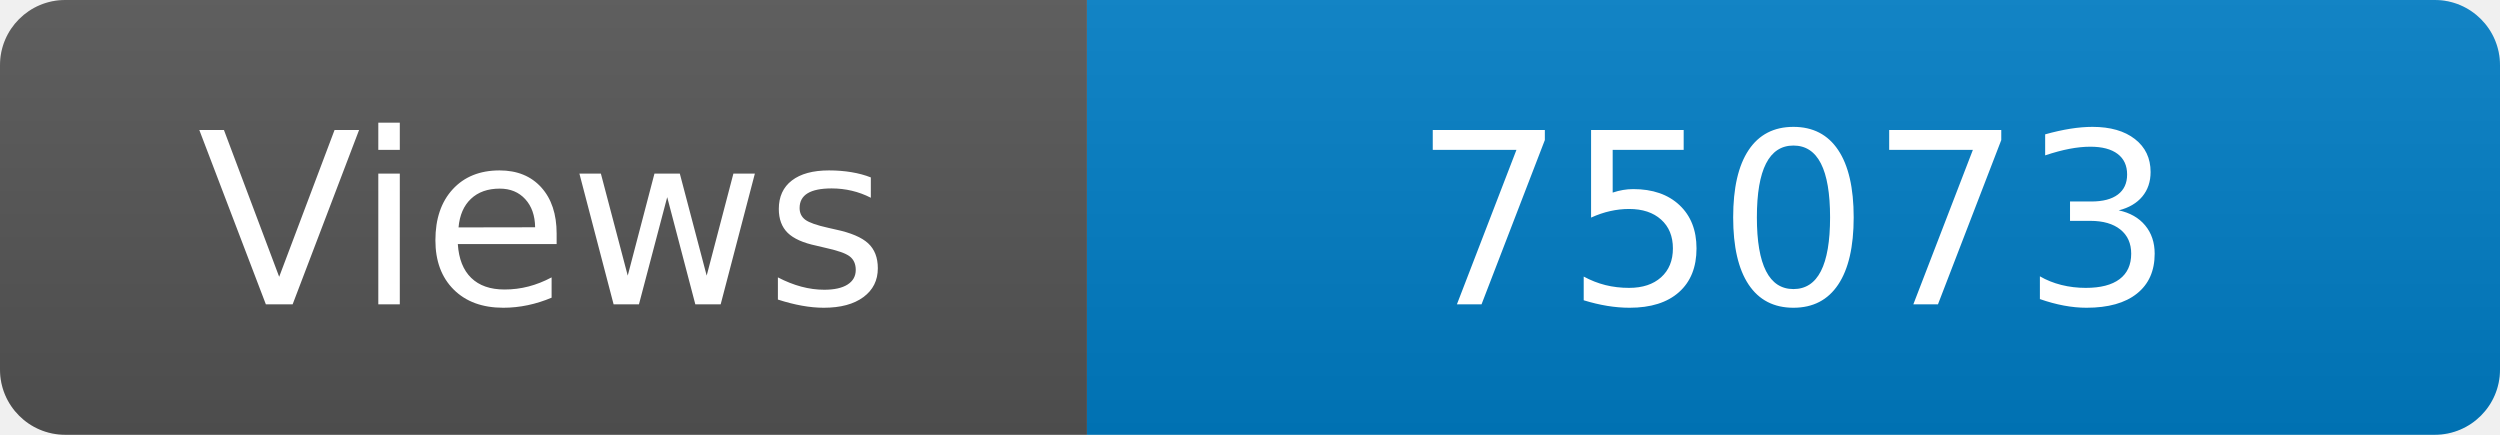
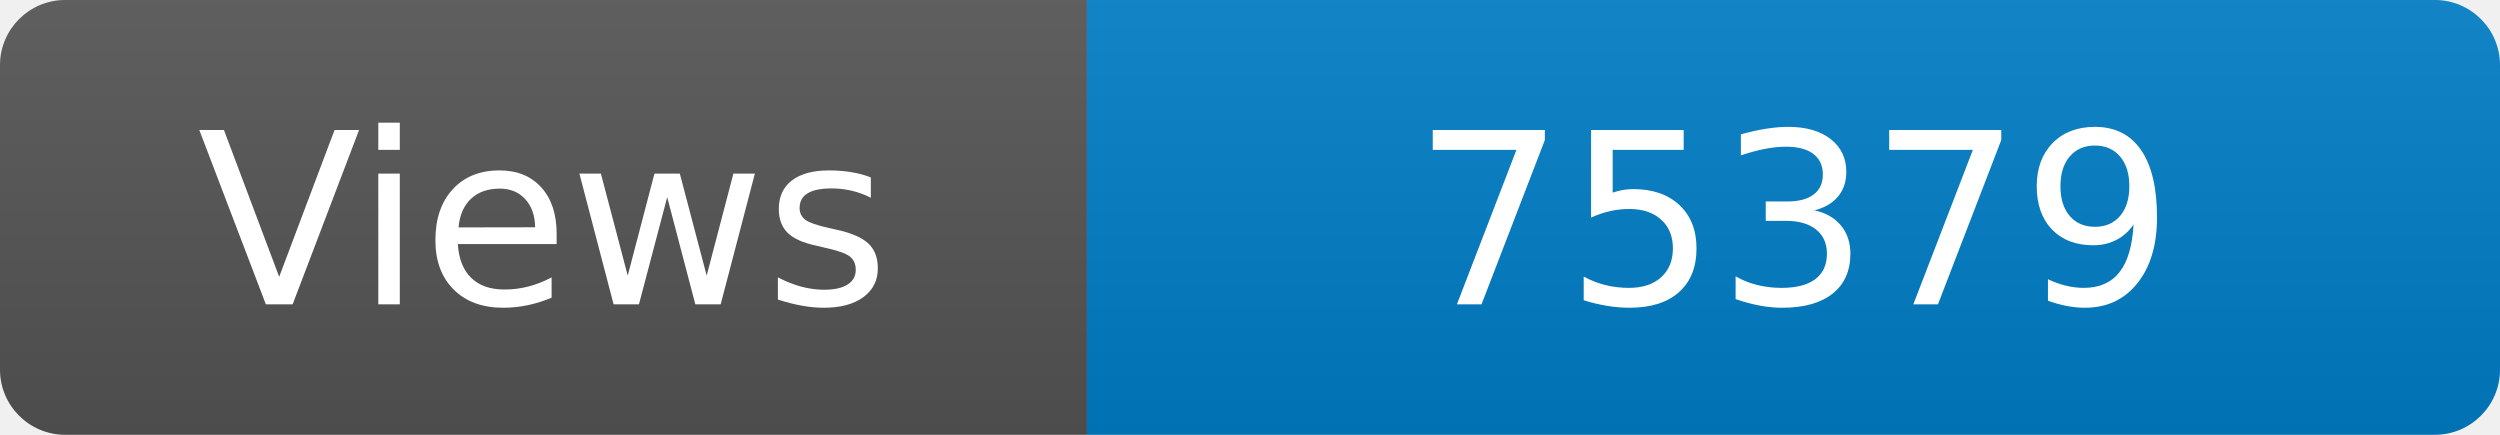
<svg xmlns="http://www.w3.org/2000/svg" width="115" height="20" role="img" aria-label="Maintained?: yes">
  <linearGradient id="s" x2="0" y2="100%">
    <stop offset="0" stop-color="#bbb" stop-opacity=".1" />
    <stop offset="1" stop-opacity=".1" />
  </linearGradient>
  <clipPath id="r">
    <rect width="115" height="20" rx="3" fill="#fff" />
  </clipPath>
  <g clip-path="url(#r)">
    <rect width="50" height="20" fill="#555" />
    <rect x="50" width="160" height="20" fill="#007ec6" />
    <rect width="115" height="20" fill="url(#s)" />
  </g>
  <g fill="#fff" text-anchor="middle" font-family="Verdana,Geneva,DejaVu Sans,sans-serif" font-size="110">
    <text x="250" y="140" transform="scale(.1)" fill="#fff">Views</text>
-     <text x="825" y="140" transform="scale(.1)" fill="#fff">75073</text>
+     <text x="825" y="140" transform="scale(.1)" fill="#fff">75379</text>
  </g>
</svg>
